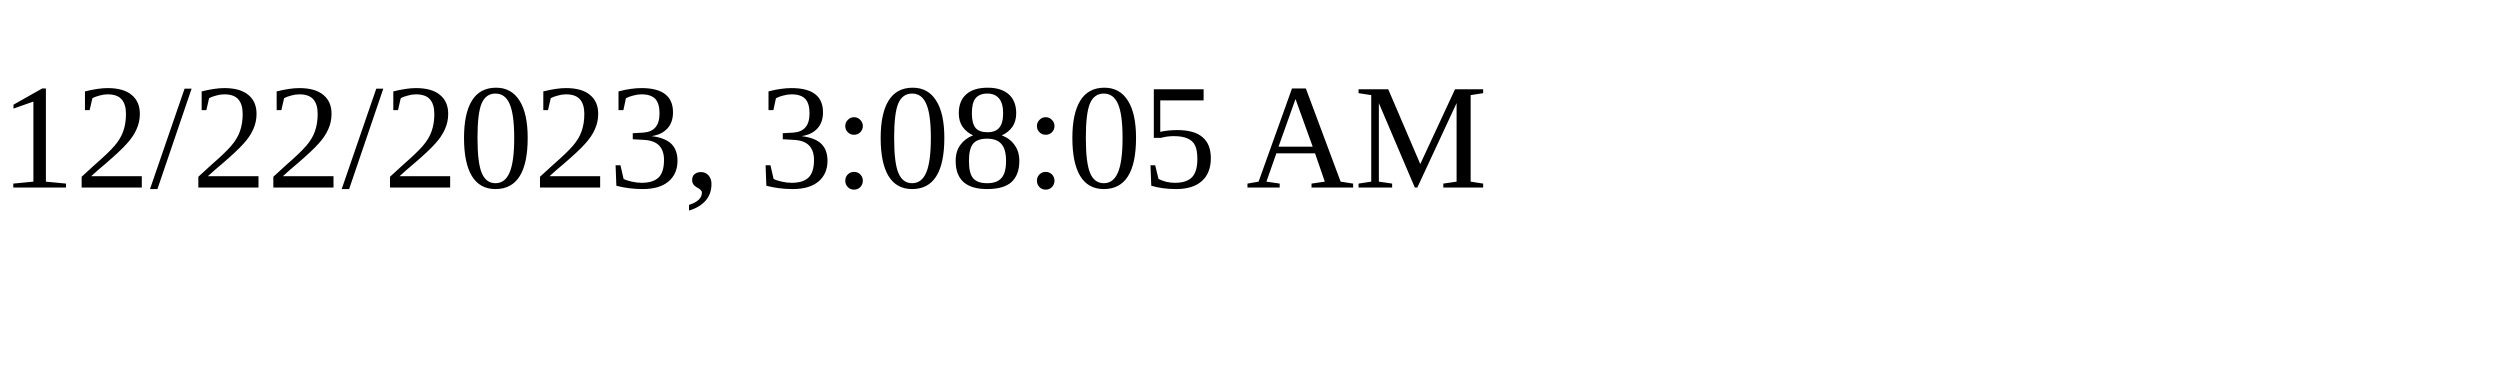
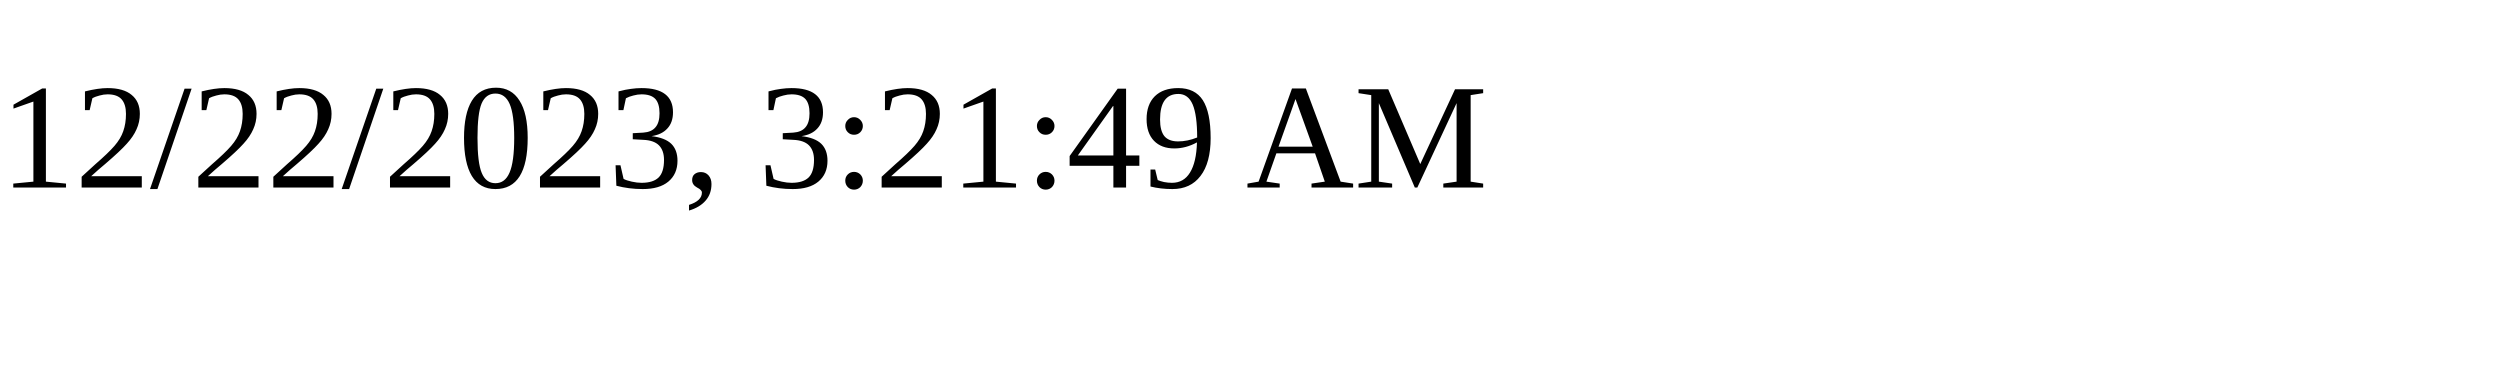
<svg xmlns="http://www.w3.org/2000/svg" height="30" width="200">
-   <text x="0" y="15">12/22/2023, 3:08:05 AM</text>
+   <text x="0" y="15">12/22/2023, 3:21:49 AM</text>
</svg>
